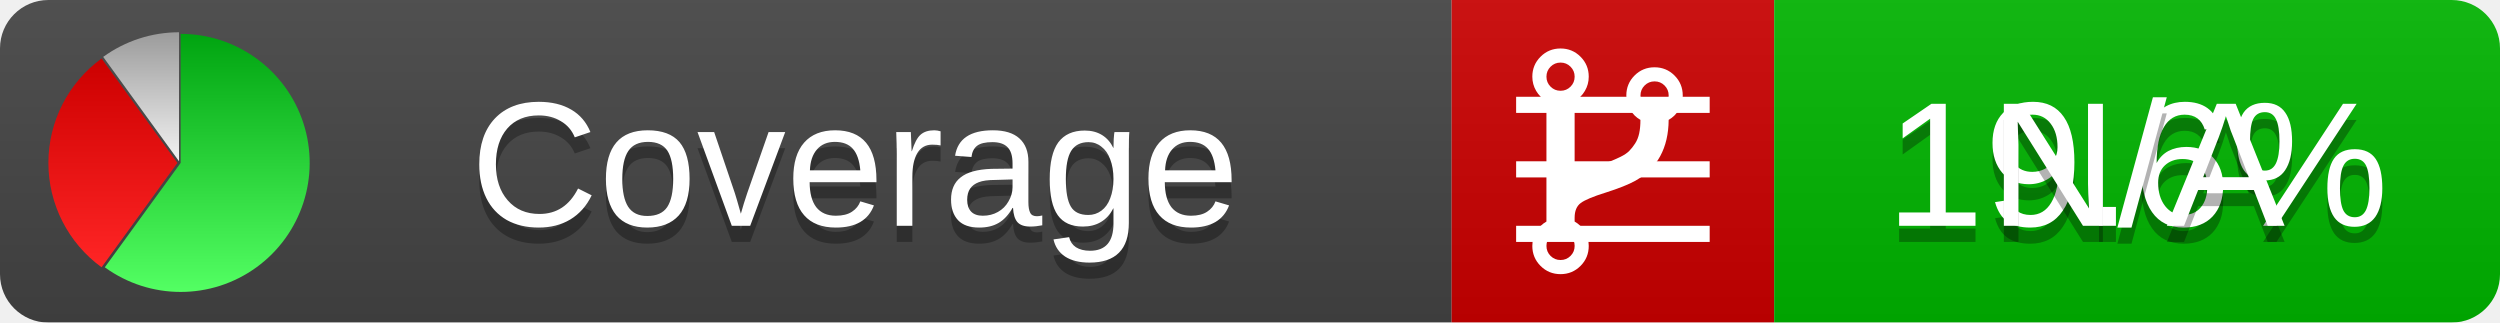
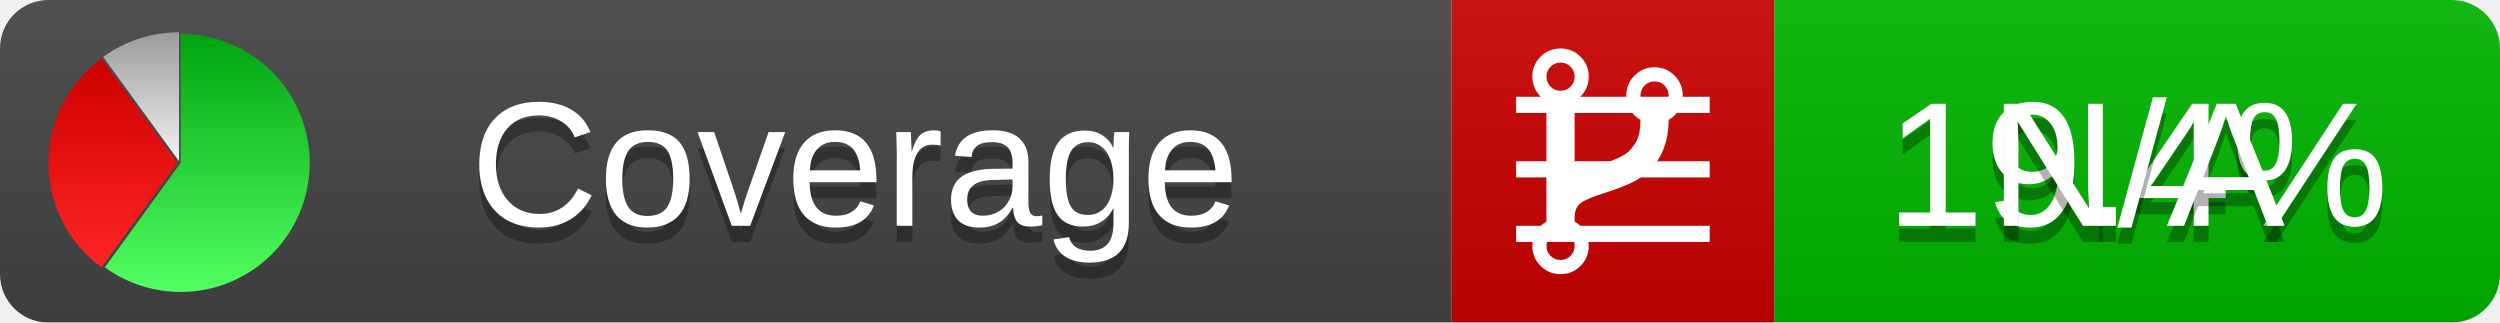
<svg xmlns="http://www.w3.org/2000/svg" xmlns:xlink="http://www.w3.org/1999/xlink" width="155" height="20">
  <style type="text/css">
          
            @keyframes fadeout {
              0 % { visibility: visible; opacity: 1; }
              40% { visibility: visible; opacity: 1; }
              50% { visibility: hidden; opacity: 0; }
              90% { visibility: hidden; opacity: 0; }
              100% { visibility: visible; opacity: 1; }
            }
            @keyframes fadein {
              0% { visibility: hidden; opacity: 0; }
              40% { visibility: hidden; opacity: 0; }
              50% { visibility: visible; opacity: 1; }
              90% { visibility: visible; opacity: 1; }
              100% { visibility: hidden; opacity: 0; }
            }
            .linecoverage {
                animation-duration: 10s;
                animation-name: fadeout;
                animation-iteration-count: infinite;
            }
            .branchcoverage {
                animation-duration: 10s;
                animation-name: fadein;
                animation-iteration-count: infinite;
            }
          
    </style>
  <defs>
    <linearGradient id="gradient" x2="0" y2="100%">
      <stop offset="0" stop-color="#bbb" stop-opacity=".1" />
      <stop offset="1" stop-opacity=".1" />
    </linearGradient>
    <linearGradient id="green" x2="0" y2="100%">
      <stop offset="0" stop-color="#00A410" />
      <stop offset="1" stop-color="#53FF63" />
    </linearGradient>
    <linearGradient id="red" x2="0" y2="100%">
      <stop offset="0" stop-color="#C00" />
      <stop offset="1" stop-color="#FF2525" />
    </linearGradient>
    <linearGradient id="gray" x2="0" y2="100%">
      <stop offset="0" stop-color="#9B9B9B" />
      <stop offset="1" stop-color="#F3F3F3" />
    </linearGradient>
    <mask id="mask">
      <rect width="155" height="20" rx="3" fill="#fff" />
    </mask>
    <g id="icon">
      <path style="fill:url(#green);" d="M205,202.5 l0,-200 a200,200 0 1,1 -117.558,361.803 z" />
      <path style="fill:url(#red);" d="M200,202.5 l-117.558,161.803 a200,200 0 0,1 0,-323.607 z" />
      <path style="fill:url(#gray);" d="M202.5,200 l-117.558,-161.803 a200,200 0 0,1 117.558,-38.196 z" />
    </g>
  </defs>
  <g mask="url(#mask)">
    <rect x="0" y="0" width="90" height="20" fill="#444" />
    <rect x="90" y="0" width="20" height="20" fill="#c00" />
    <rect x="110" y="0" width="45" height="20" fill="#00B600" />
    <rect x="0" y="0" width="155" height="20" fill="url(#gradient)" />
  </g>
  <g>
    <path class="linecoverage" stroke="#fff" d="M94 6.5 h12 M94 10.5 h12 M94 14.5 h12" />
    <path class="branchcoverage" fill="#fff" d="m 97.628,15.247 q 0,-0.364 -0.255,-0.619 -0.255,-0.255 -0.619,-0.255 -0.364,0 -0.619,0.255 -0.255,0.255 -0.255,0.619 0,0.364 0.255,0.619 0.255,0.255 0.619,0.255 0.364,0 0.619,-0.255 0.255,-0.255 0.255,-0.619 z m 0,-10.493 q 0,-0.364 -0.255,-0.619 -0.255,-0.255 -0.619,-0.255 -0.364,0 -0.619,0.255 -0.255,0.255 -0.255,0.619 0,0.364 0.255,0.619 0.255,0.255 0.619,0.255 0.364,0 0.619,-0.255 0.255,-0.255 0.255,-0.619 z m 5.83,1.166 q 0,-0.364 -0.255,-0.619 -0.255,-0.255 -0.619,-0.255 -0.364,0 -0.619,0.255 -0.255,0.255 -0.255,0.619 0,0.364 0.255,0.619 0.255,0.255 0.619,0.255 0.364,0 0.619,-0.255 0.255,-0.255 0.255,-0.619 z m 0.874,0 q 0,0.474 -0.237,0.879 -0.237,0.405 -0.638,0.633 -0.018,2.614 -2.059,3.771 -0.619,0.346 -1.849,0.738 -1.166,0.364 -1.544,0.647 -0.378,0.282 -0.378,0.911 l 0,0.237 q 0.401,0.228 0.638,0.633 0.237,0.405 0.237,0.879 0,0.729 -0.51,1.239 -0.51,0.51 -1.239,0.51 -0.729,0 -1.239,-0.51 -0.51,-0.51 -0.51,-1.239 0,-0.474 0.237,-0.879 0.237,-0.405 0.638,-0.633 l 0,-7.469 q -0.401,-0.228 -0.638,-0.633 -0.237,-0.405 -0.237,-0.879 0,-0.729 0.51,-1.239 0.51,-0.51 1.239,-0.51 0.729,0 1.239,0.51 0.51,0.51 0.51,1.239 0,0.474 -0.237,0.879 -0.237,0.405 -0.638,0.633 l 0,4.527 q 0.492,-0.237 1.403,-0.519 0.501,-0.155 0.797,-0.269 0.296,-0.114 0.642,-0.282 0.346,-0.169 0.537,-0.36 0.191,-0.191 0.369,-0.465 0.178,-0.273 0.255,-0.633 0.077,-0.36 0.077,-0.833 -0.401,-0.228 -0.638,-0.633 -0.237,-0.405 -0.237,-0.879 0,-0.729 0.51,-1.239 0.51,-0.51 1.239,-0.51 0.729,0 1.239,0.51 0.51,0.51 0.51,1.239 z" />
  </g>
  <g fill="#fff" text-anchor="middle" font-family="Verdana,Arial,Geneva,sans-serif" font-size="11">
    <a xlink:href="https://github.com/danielpalme/ReportGenerator" target="_top">
      <use xlink:href="#icon" transform="translate(3,2) scale(.04)" />
    </a>
    <text x="53" y="15" fill="#010101" fill-opacity=".3">Coverage</text>
    <text x="53" y="14" fill="#fff">Coverage</text>
-     <text class="linecoverage" x="132.5" y="15" fill="#010101" fill-opacity=".3">19.6%</text>
-     <text class="linecoverage" x="132.5" y="14">19.6%</text>
+     <text class="linecoverage" x="132.5" y="15" fill="#010101" fill-opacity=".3">19.4%</text>
+     <text class="linecoverage" x="132.5" y="14">19.4%</text>
    <text class="branchcoverage" x="132.5" y="15" fill="#010101" fill-opacity=".3">N/A</text>
    <text class="branchcoverage" x="132.5" y="14">N/A</text>
  </g>
  <g>
    <rect class="linecoverage" x="90" y="0" width="65" height="20" fill-opacity="0" />
    <rect class="branchcoverage" x="90" y="0" width="65" height="20" fill-opacity="0" />
  </g>
</svg>
